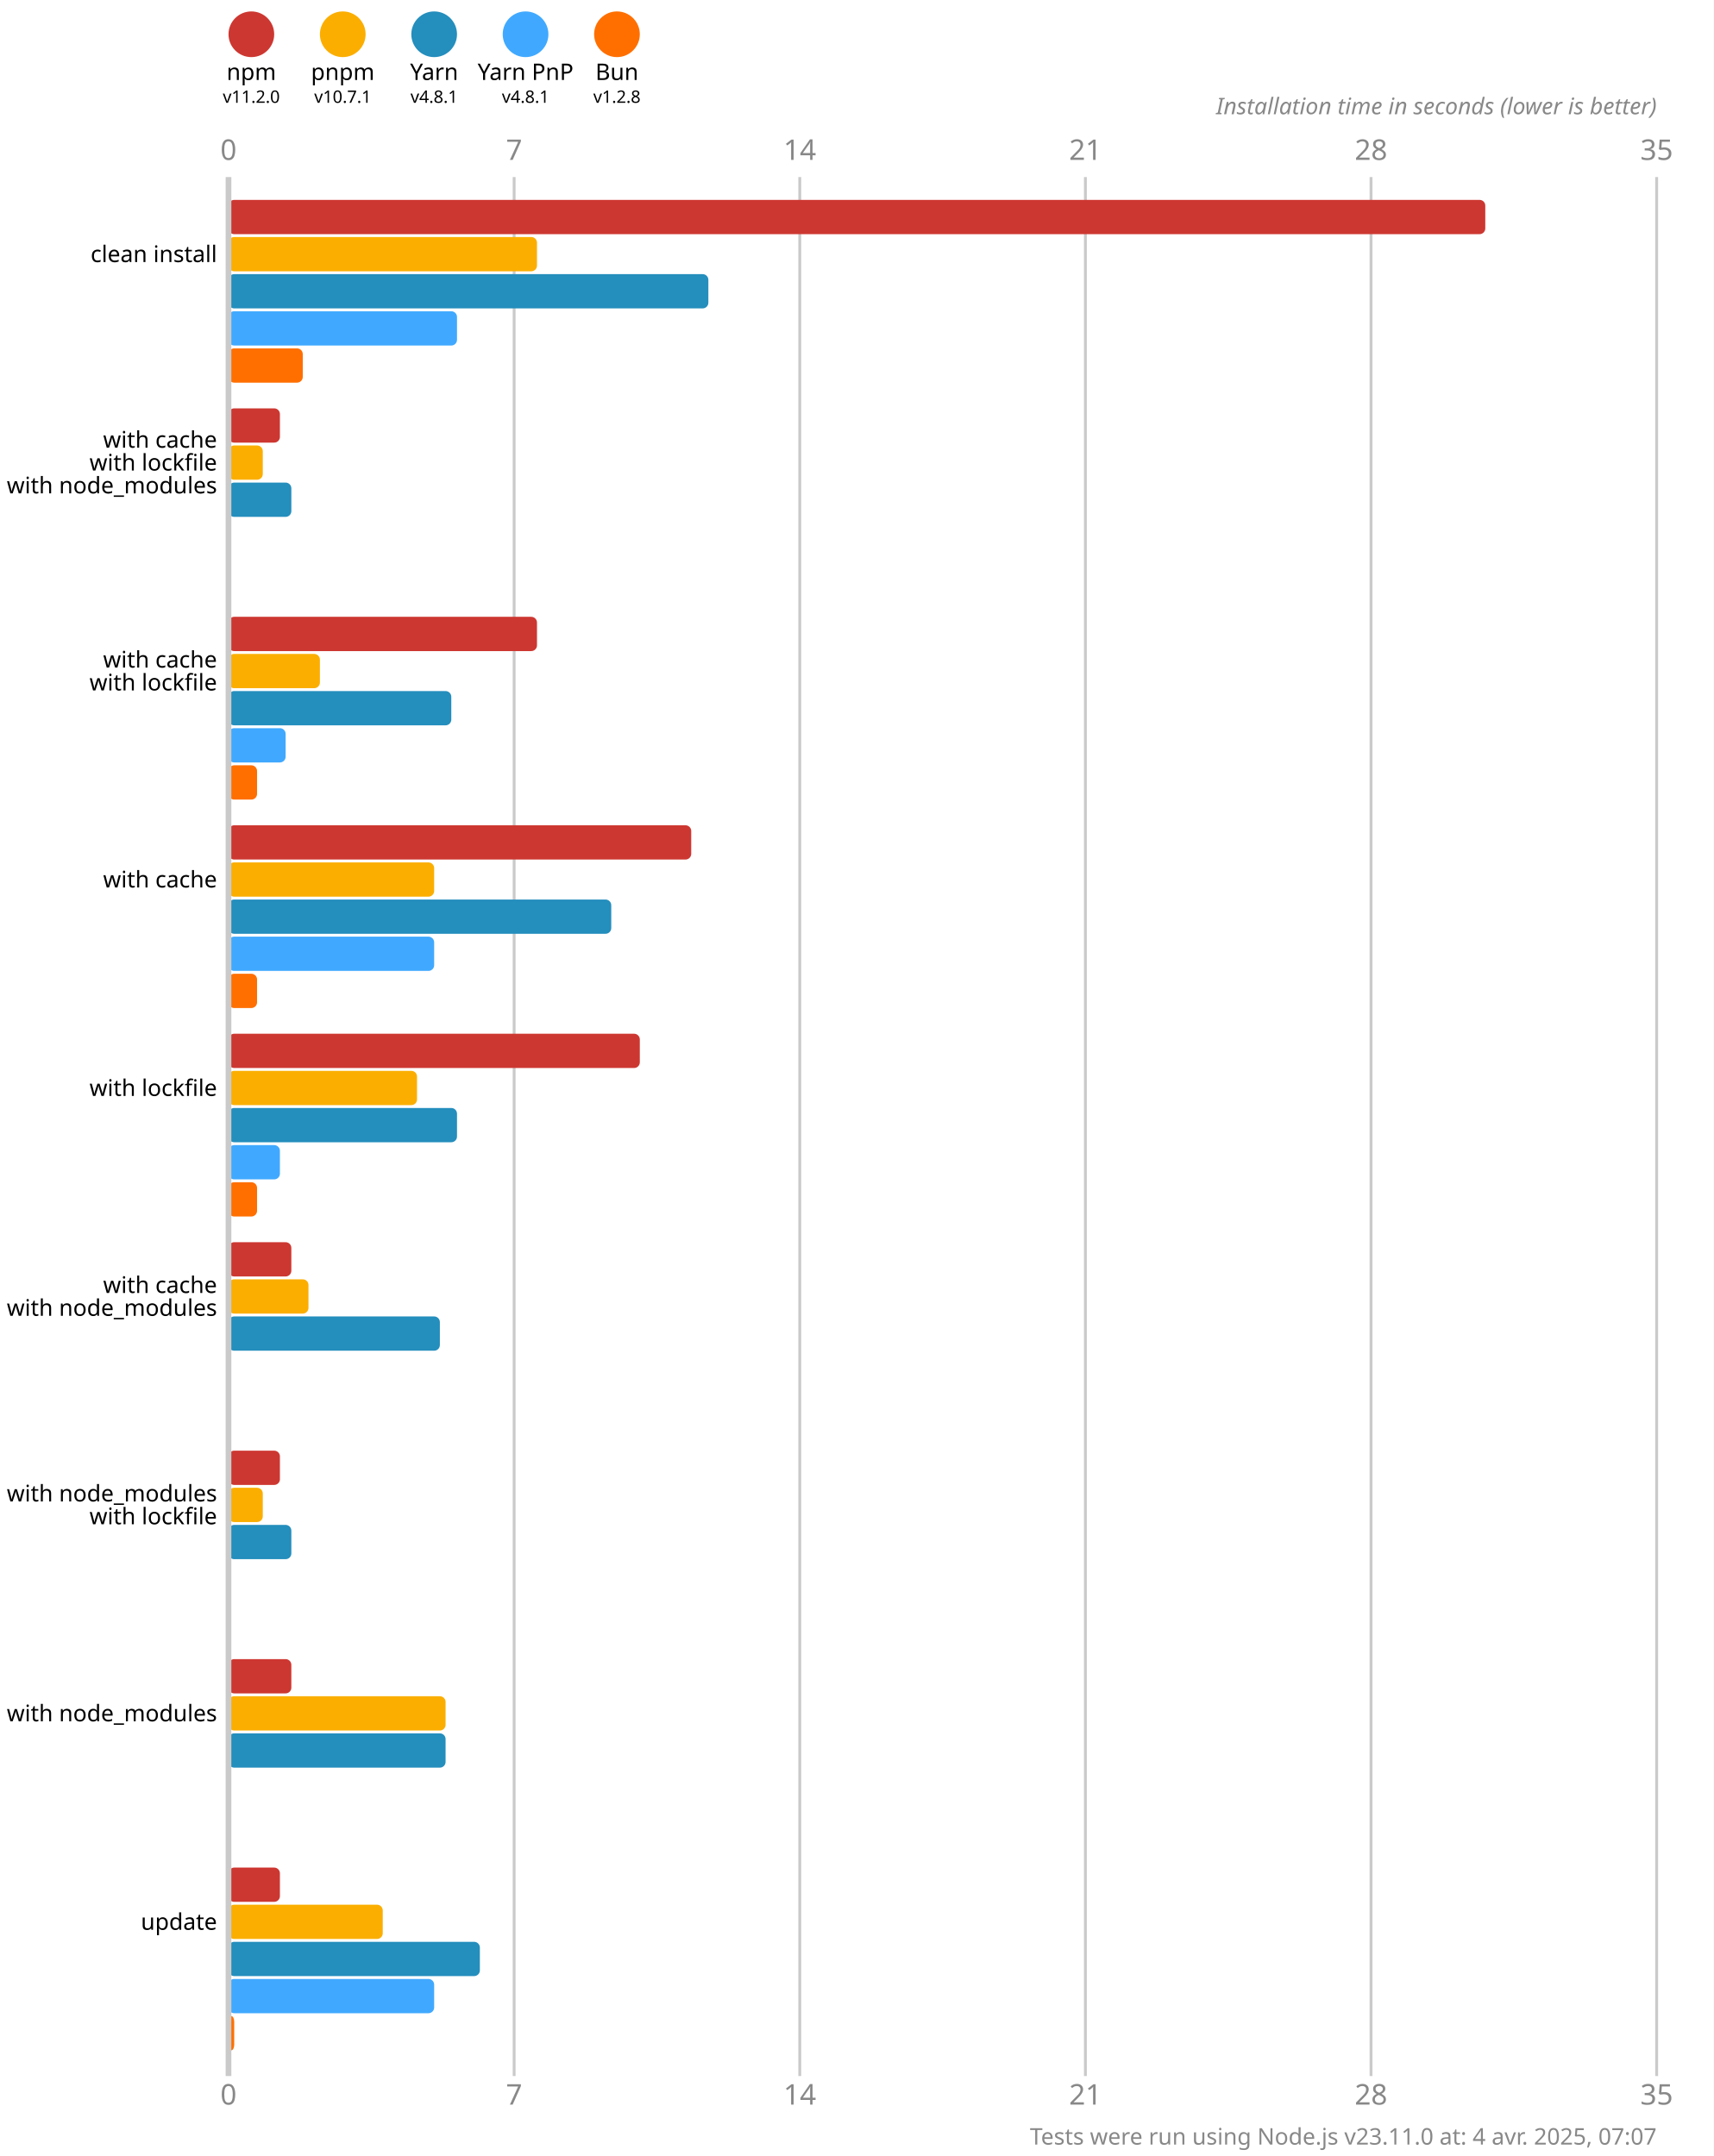
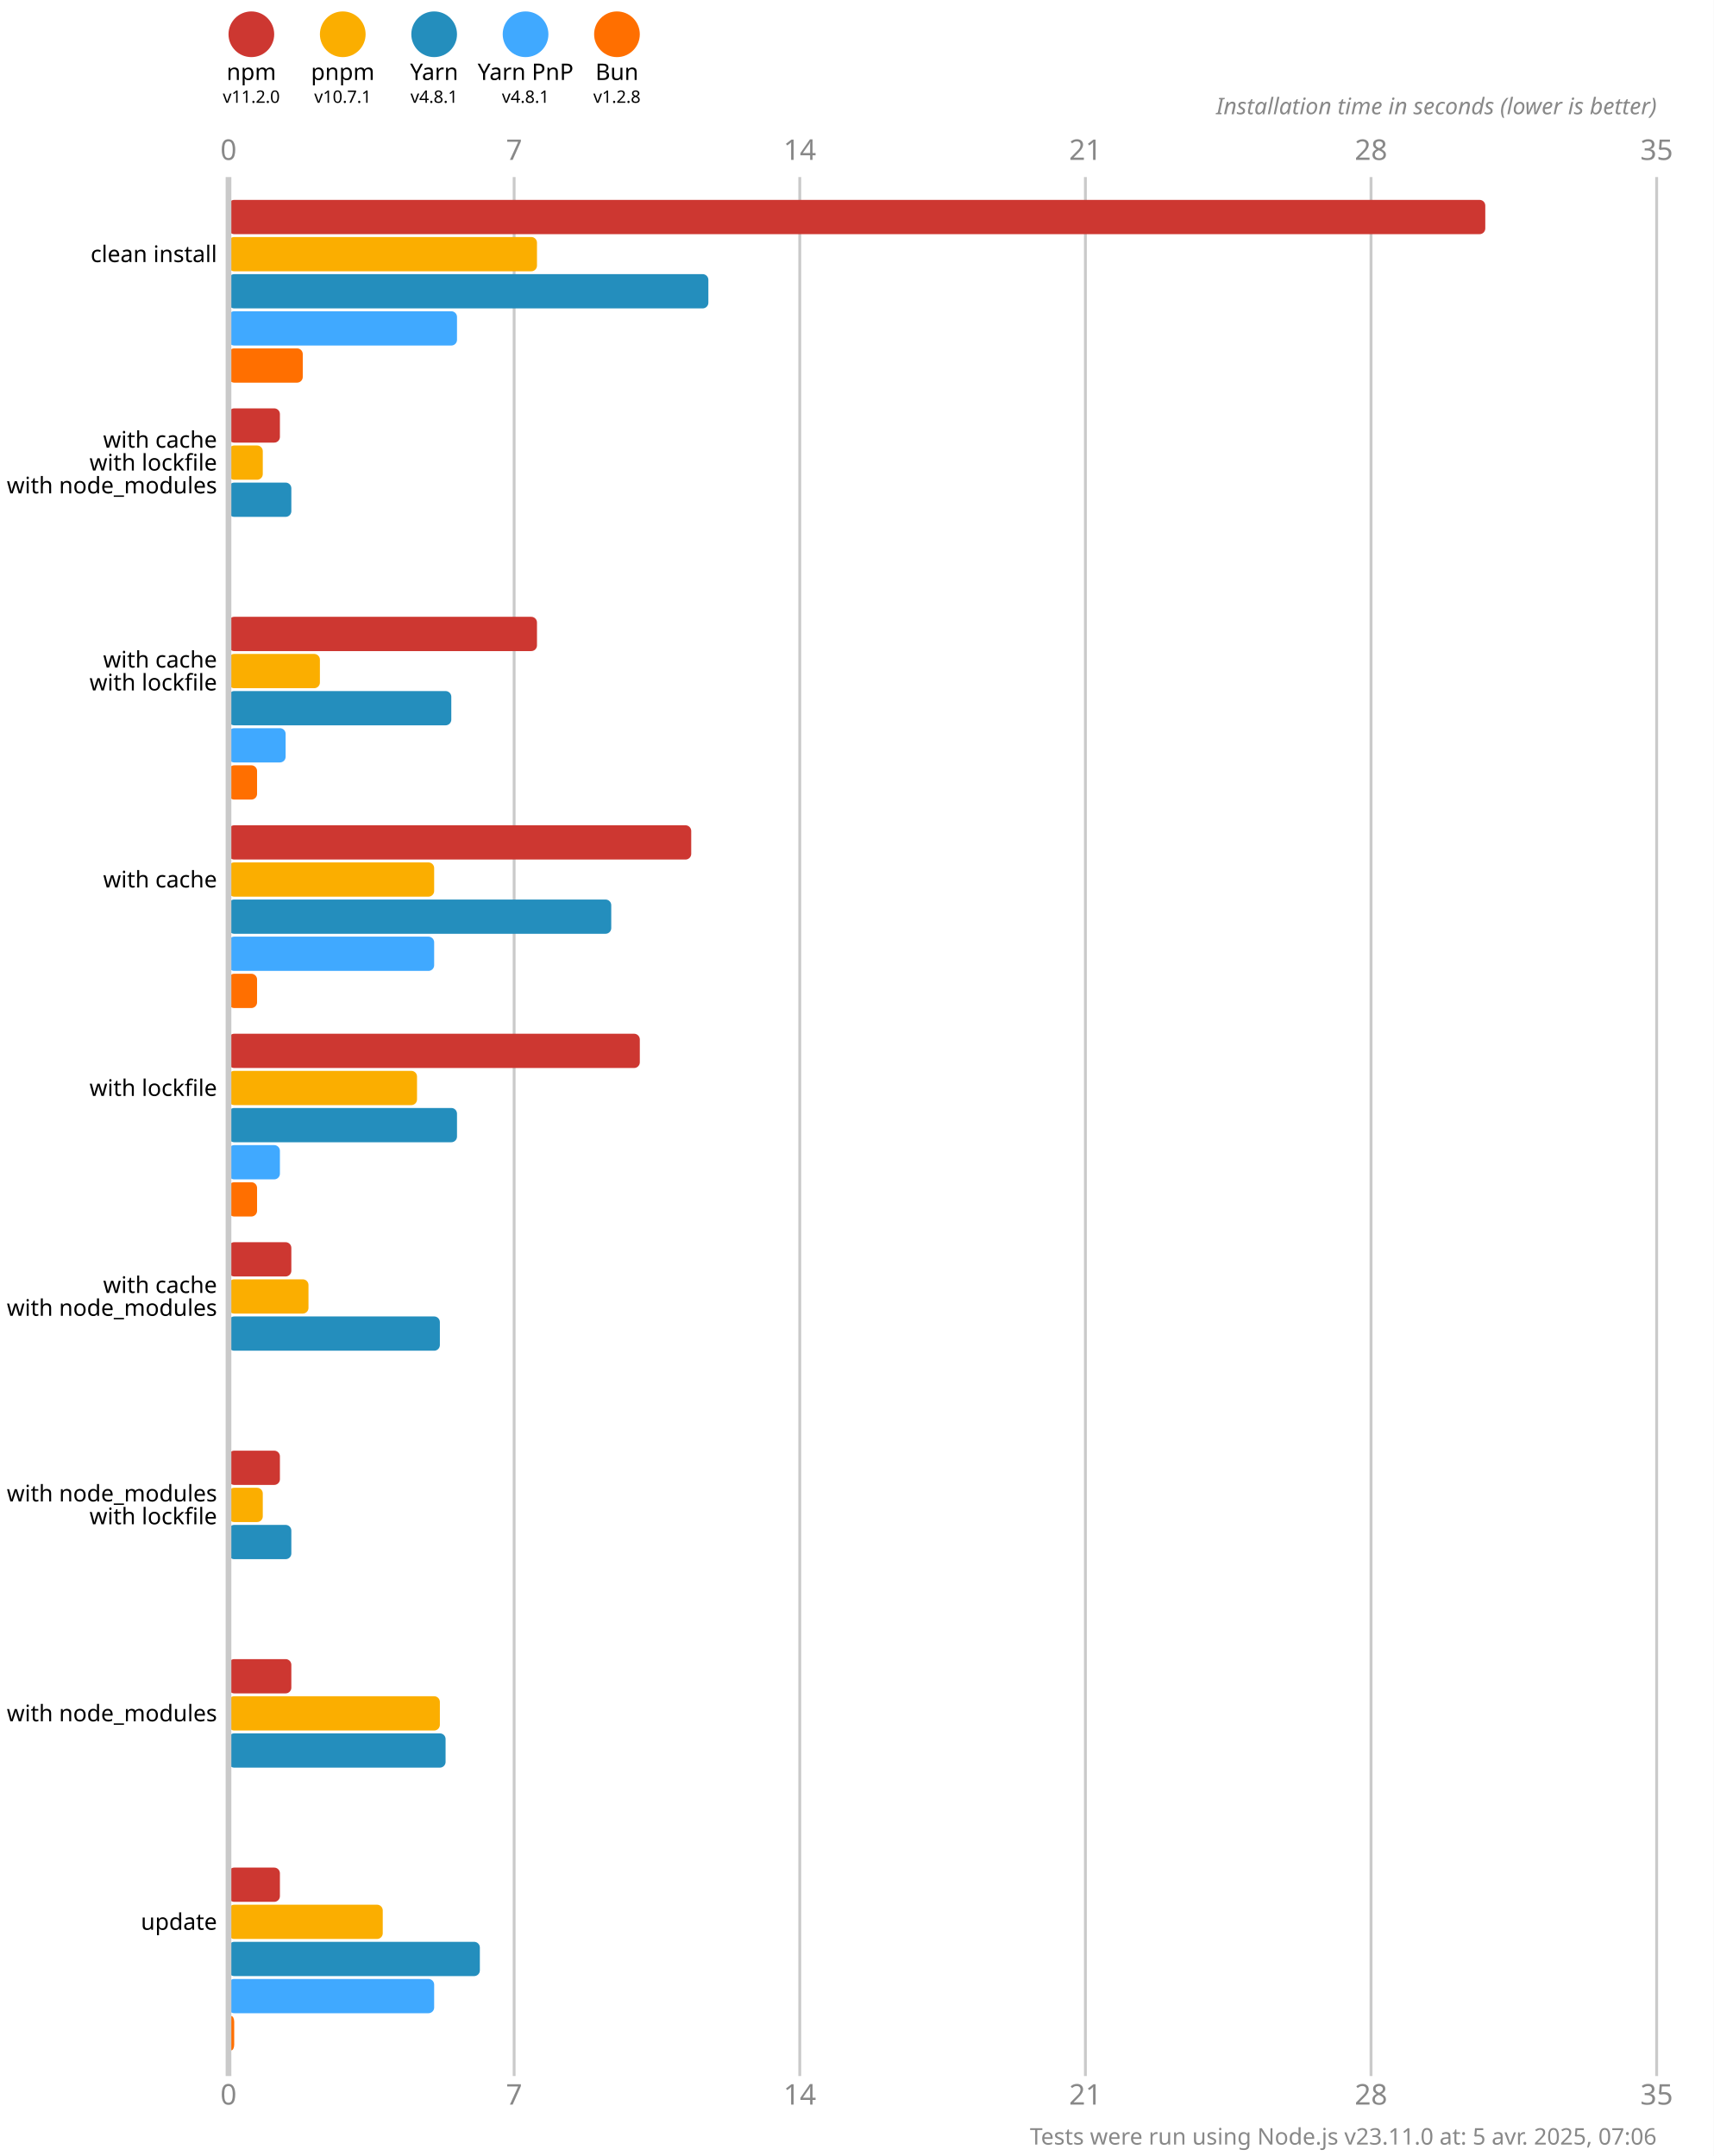
<svg xmlns="http://www.w3.org/2000/svg" version="1.1" viewBox="0 0 300 377.5">
  <style>
    .font { font-family: sans-serif; }
    .s3 { font-size: 3px; }
    .s4 { font-size: 4px; }
    .s5 { font-size: 5px; }
    .line { stroke: #cacaca; }
    .width { stroke-width: 0.5; }
    .text { fill: #888; }
  </style>
  <rect x="0" y="0" width="300" height="377.5" fill="#fff" />
  <circle cx="44" cy="6" r="4" fill="#cd3731" />
  <text x="44" y="14" class="font s4" text-anchor="middle">npm</text>
  <text x="44" y="18" class="font s3" text-anchor="middle">v11.2.0</text>
  <circle cx="60" cy="6" r="4" fill="#fbae00" />
  <text x="60" y="14" class="font s4" text-anchor="middle">pnpm</text>
  <text x="60" y="18" class="font s3" text-anchor="middle">v10.7.1</text>
  <circle cx="76" cy="6" r="4" fill="#248ebd" />
  <text x="76" y="14" class="font s4" text-anchor="middle">Yarn</text>
  <text x="76" y="18" class="font s3" text-anchor="middle">v4.8.1</text>
  <circle cx="92" cy="6" r="4" fill="#40a9ff" />
  <text x="92" y="14" class="font s4" text-anchor="middle">Yarn PnP</text>
  <text x="92" y="18" class="font s3" text-anchor="middle">v4.8.1</text>
  <circle cx="108" cy="6" r="4" fill="#ff6f00" />
  <text x="108" y="14" class="font s4" text-anchor="middle">Bun</text>
  <text x="108" y="18" class="font s3" text-anchor="middle">v1.2.8</text>
  <text x="40" y="28" class="font s5 text" text-anchor="middle">0</text>
  <text x="40" y="368.5" class="font s5 text" text-anchor="middle">0</text>
  <line x1="90" y1="31" x2="90" y2="363.5" class="line width" />
  <text x="90" y="28" class="font s5 text" text-anchor="middle">7</text>
  <text x="90" y="368.5" class="font s5 text" text-anchor="middle">7</text>
  <line x1="140" y1="31" x2="140" y2="363.5" class="line width" />
  <text x="140" y="28" class="font s5 text" text-anchor="middle">14</text>
  <text x="140" y="368.5" class="font s5 text" text-anchor="middle">14</text>
  <line x1="190" y1="31" x2="190" y2="363.5" class="line width" />
  <text x="190" y="28" class="font s5 text" text-anchor="middle">21</text>
  <text x="190" y="368.5" class="font s5 text" text-anchor="middle">21</text>
  <line x1="240" y1="31" x2="240" y2="363.5" class="line width" />
  <text x="240" y="28" class="font s5 text" text-anchor="middle">28</text>
  <text x="240" y="368.5" class="font s5 text" text-anchor="middle">28</text>
  <line x1="290" y1="31" x2="290" y2="363.5" class="line width" />
  <text x="290" y="28" class="font s5 text" text-anchor="middle">35</text>
  <text x="290" y="368.5" class="font s5 text" text-anchor="middle">35</text>
  <text x="290" y="20" class="font s4 text" font-style="italic" text-anchor="end">Installation time in seconds (lower is better)</text>
  <rect x="40" y="35" width="220" height="6" fill="#cd3731" rx="1" ry="1" />
  <rect x="40" y="41.5" width="54" height="6" fill="#fbae00" rx="1" ry="1" />
  <rect x="40" y="48" width="84" height="6" fill="#248ebd" rx="1" ry="1" />
  <rect x="40" y="54.5" width="40" height="6" fill="#40a9ff" rx="1" ry="1" />
  <rect x="40" y="61" width="13" height="6" fill="#ff6f00" rx="1" ry="1" />
  <rect x="40" y="71.5" width="9" height="6" fill="#cd3731" rx="1" ry="1" />
  <rect x="40" y="78" width="6" height="6" fill="#fbae00" rx="1" ry="1" />
  <rect x="40" y="84.5" width="11" height="6" fill="#248ebd" rx="1" ry="1" />
  <rect x="40" y="91" width="0" height="6" fill="#40a9ff" rx="1" ry="1" />
  <rect x="40" y="97.5" width="0" height="6" fill="#ff6f00" rx="1" ry="1" />
  <rect x="40" y="108" width="54" height="6" fill="#cd3731" rx="1" ry="1" />
  <rect x="40" y="114.5" width="16" height="6" fill="#fbae00" rx="1" ry="1" />
  <rect x="40" y="121" width="39" height="6" fill="#248ebd" rx="1" ry="1" />
  <rect x="40" y="127.5" width="10" height="6" fill="#40a9ff" rx="1" ry="1" />
  <rect x="40" y="134" width="5" height="6" fill="#ff6f00" rx="1" ry="1" />
  <rect x="40" y="144.5" width="81" height="6" fill="#cd3731" rx="1" ry="1" />
  <rect x="40" y="151" width="36" height="6" fill="#fbae00" rx="1" ry="1" />
  <rect x="40" y="157.5" width="67" height="6" fill="#248ebd" rx="1" ry="1" />
  <rect x="40" y="164" width="36" height="6" fill="#40a9ff" rx="1" ry="1" />
  <rect x="40" y="170.5" width="5" height="6" fill="#ff6f00" rx="1" ry="1" />
  <rect x="40" y="181" width="72" height="6" fill="#cd3731" rx="1" ry="1" />
  <rect x="40" y="187.5" width="33" height="6" fill="#fbae00" rx="1" ry="1" />
  <rect x="40" y="194" width="40" height="6" fill="#248ebd" rx="1" ry="1" />
  <rect x="40" y="200.5" width="9" height="6" fill="#40a9ff" rx="1" ry="1" />
  <rect x="40" y="207" width="5" height="6" fill="#ff6f00" rx="1" ry="1" />
  <rect x="40" y="217.5" width="11" height="6" fill="#cd3731" rx="1" ry="1" />
  <rect x="40" y="224" width="14" height="6" fill="#fbae00" rx="1" ry="1" />
  <rect x="40" y="230.5" width="37" height="6" fill="#248ebd" rx="1" ry="1" />
  <rect x="40" y="237" width="0" height="6" fill="#40a9ff" rx="1" ry="1" />
  <rect x="40" y="243.5" width="0" height="6" fill="#ff6f00" rx="1" ry="1" />
  <rect x="40" y="254" width="9" height="6" fill="#cd3731" rx="1" ry="1" />
  <rect x="40" y="260.5" width="6" height="6" fill="#fbae00" rx="1" ry="1" />
  <rect x="40" y="267" width="11" height="6" fill="#248ebd" rx="1" ry="1" />
  <rect x="40" y="273.5" width="0" height="6" fill="#40a9ff" rx="1" ry="1" />
  <rect x="40" y="280" width="0" height="6" fill="#ff6f00" rx="1" ry="1" />
  <rect x="40" y="290.5" width="11" height="6" fill="#cd3731" rx="1" ry="1" />
-   <rect x="40" y="297" width="38" height="6" fill="#fbae00" rx="1" ry="1" />
+   <rect x="40" y="297" width="37" height="6" fill="#fbae00" rx="1" ry="1" />
  <rect x="40" y="303.5" width="38" height="6" fill="#248ebd" rx="1" ry="1" />
  <rect x="40" y="310" width="0" height="6" fill="#40a9ff" rx="1" ry="1" />
  <rect x="40" y="316.5" width="0" height="6" fill="#ff6f00" rx="1" ry="1" />
  <rect x="40" y="327" width="9" height="6" fill="#cd3731" rx="1" ry="1" />
  <rect x="40" y="333.5" width="27" height="6" fill="#fbae00" rx="1" ry="1" />
  <rect x="40" y="340" width="44" height="6" fill="#248ebd" rx="1" ry="1" />
  <rect x="40" y="346.5" width="36" height="6" fill="#40a9ff" rx="1" ry="1" />
  <rect x="40" y="353" width="1" height="6" fill="#ff6f00" rx="1" ry="1" />
  <line x1="40" y1="31" x2="40" y2="363.5" class="line" />
  <text x="38" y="44.5" class="font s4" dominant-baseline="middle" text-anchor="end">clean install</text>
  <text x="38" y="77" class="font s4" dominant-baseline="middle" text-anchor="end">with cache</text>
  <text x="38" y="81" class="font s4" dominant-baseline="middle" text-anchor="end">with lockfile</text>
  <text x="38" y="85" class="font s4" dominant-baseline="middle" text-anchor="end">with node_modules</text>
  <text x="38" y="115.5" class="font s4" dominant-baseline="middle" text-anchor="end">with cache</text>
  <text x="38" y="119.5" class="font s4" dominant-baseline="middle" text-anchor="end">with lockfile</text>
  <text x="38" y="154" class="font s4" dominant-baseline="middle" text-anchor="end">with cache</text>
  <text x="38" y="190.5" class="font s4" dominant-baseline="middle" text-anchor="end">with lockfile</text>
  <text x="38" y="225" class="font s4" dominant-baseline="middle" text-anchor="end">with cache</text>
  <text x="38" y="229" class="font s4" dominant-baseline="middle" text-anchor="end">with node_modules</text>
  <text x="38" y="261.5" class="font s4" dominant-baseline="middle" text-anchor="end">with node_modules</text>
  <text x="38" y="265.5" class="font s4" dominant-baseline="middle" text-anchor="end">with lockfile</text>
  <text x="38" y="300" class="font s4" dominant-baseline="middle" text-anchor="end">with node_modules</text>
  <text x="38" y="336.5" class="font s4" dominant-baseline="middle" text-anchor="end">update</text>
-   <text x="290" y="375.5" class="font s4 text" text-anchor="end">Tests were run using Node.js v23.11.0 at: 4 avr. 2025, 07:07</text>
+   <text x="290" y="375.5" class="font s4 text" text-anchor="end">Tests were run using Node.js v23.11.0 at: 5 avr. 2025, 07:06</text>
</svg>
